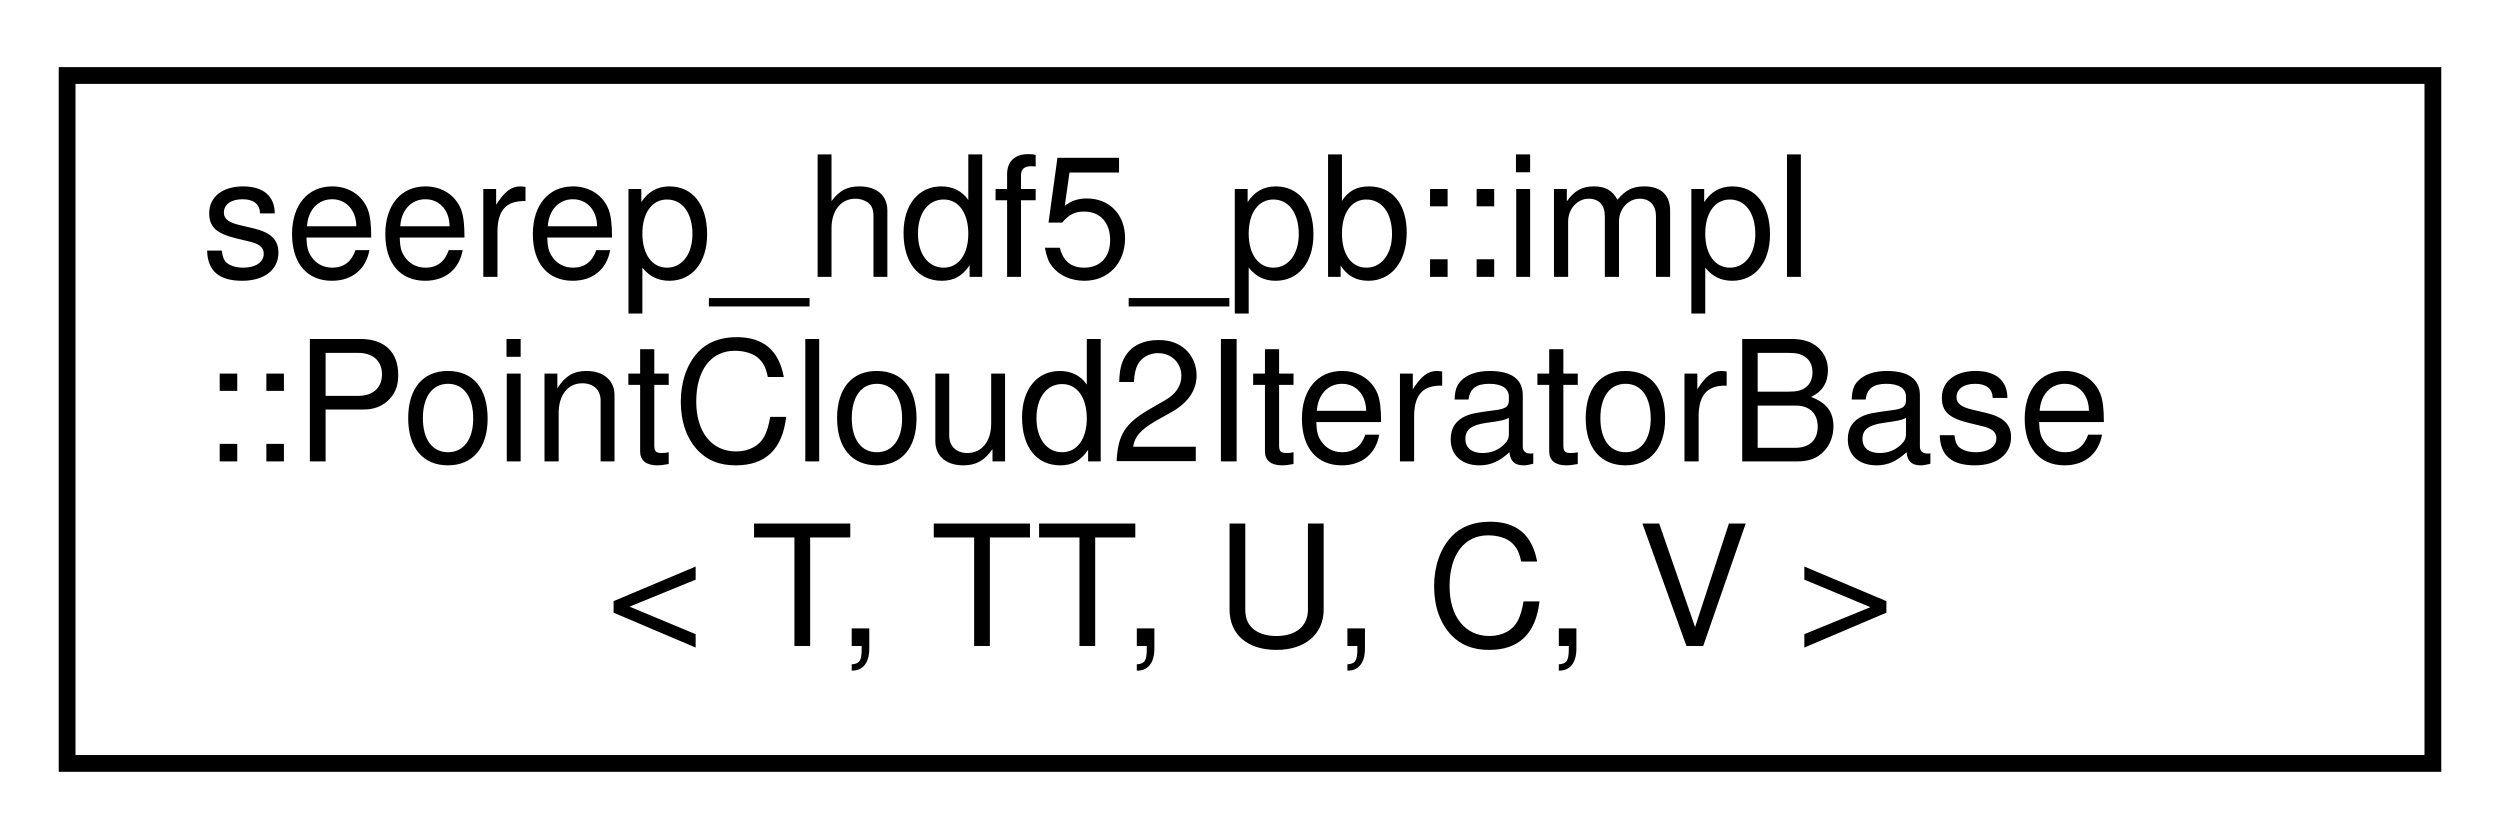
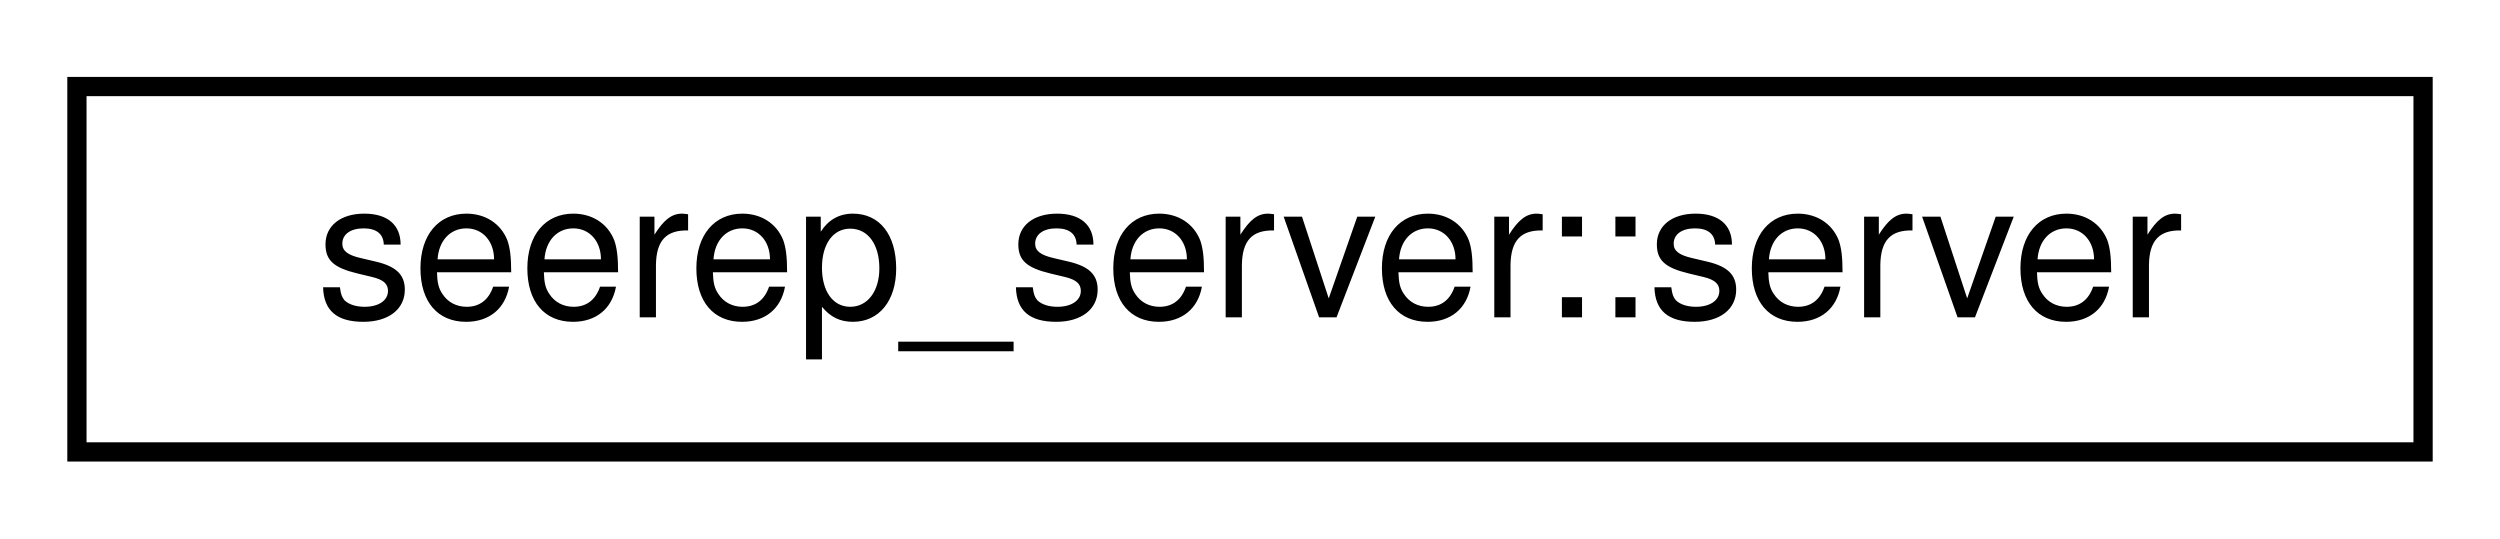
- <svg xmlns="http://www.w3.org/2000/svg" xmlns:xlink="http://www.w3.org/1999/xlink" width="149pt" height="50pt" viewBox="0.00 0.00 149.00 50.00">
-   <g id="graph0" class="graph" transform="scale(1 1) rotate(0) translate(4 46)">
+ <svg xmlns="http://www.w3.org/2000/svg" xmlns:xlink="http://www.w3.org/1999/xlink" width="130pt" height="28pt" viewBox="0.00 0.00 130.00 28.00">
+   <g id="graph0" class="graph" transform="scale(1 1) rotate(0) translate(4 24)">
    <g id="node1" class="node">
      <g id="a_node1">
-         <a xlink:href="classseerep__hdf5__pb_1_1impl_1_1PointCloud2IteratorBase.html" target="_top" xlink:title=" ">
-           <polygon fill="none" stroke="black" points="0,-0.5 0,-41.5 141,-41.5 141,-0.5 0,-0.5" />
-           <text text-anchor="start" x="8" y="-29.5" font-family="Helvetica,sans-Serif" font-size="10.00">seerep_hdf5_pb::impl</text>
-           <text text-anchor="start" x="8" y="-18.5" font-family="Helvetica,sans-Serif" font-size="10.00">::PointCloud2IteratorBase</text>
-           <text text-anchor="middle" x="70.5" y="-7.5" font-family="Helvetica,sans-Serif" font-size="10.00">&lt; T, TT, U, C, V &gt;</text>
+         <a xlink:href="classseerep__server_1_1server.html" target="_top" xlink:title="This class is the main class of SEEREP. It creates everything else and serves the gRPC interface.">
+           <polygon fill="none" stroke="black" points="0,-0.5 0,-19.5 122,-19.5 122,-0.5 0,-0.5" />
+           <text text-anchor="middle" x="61" y="-7.5" font-family="Helvetica,sans-Serif" font-size="10.00">seerep_server::server</text>
        </a>
      </g>
    </g>
  </g>
</svg>
